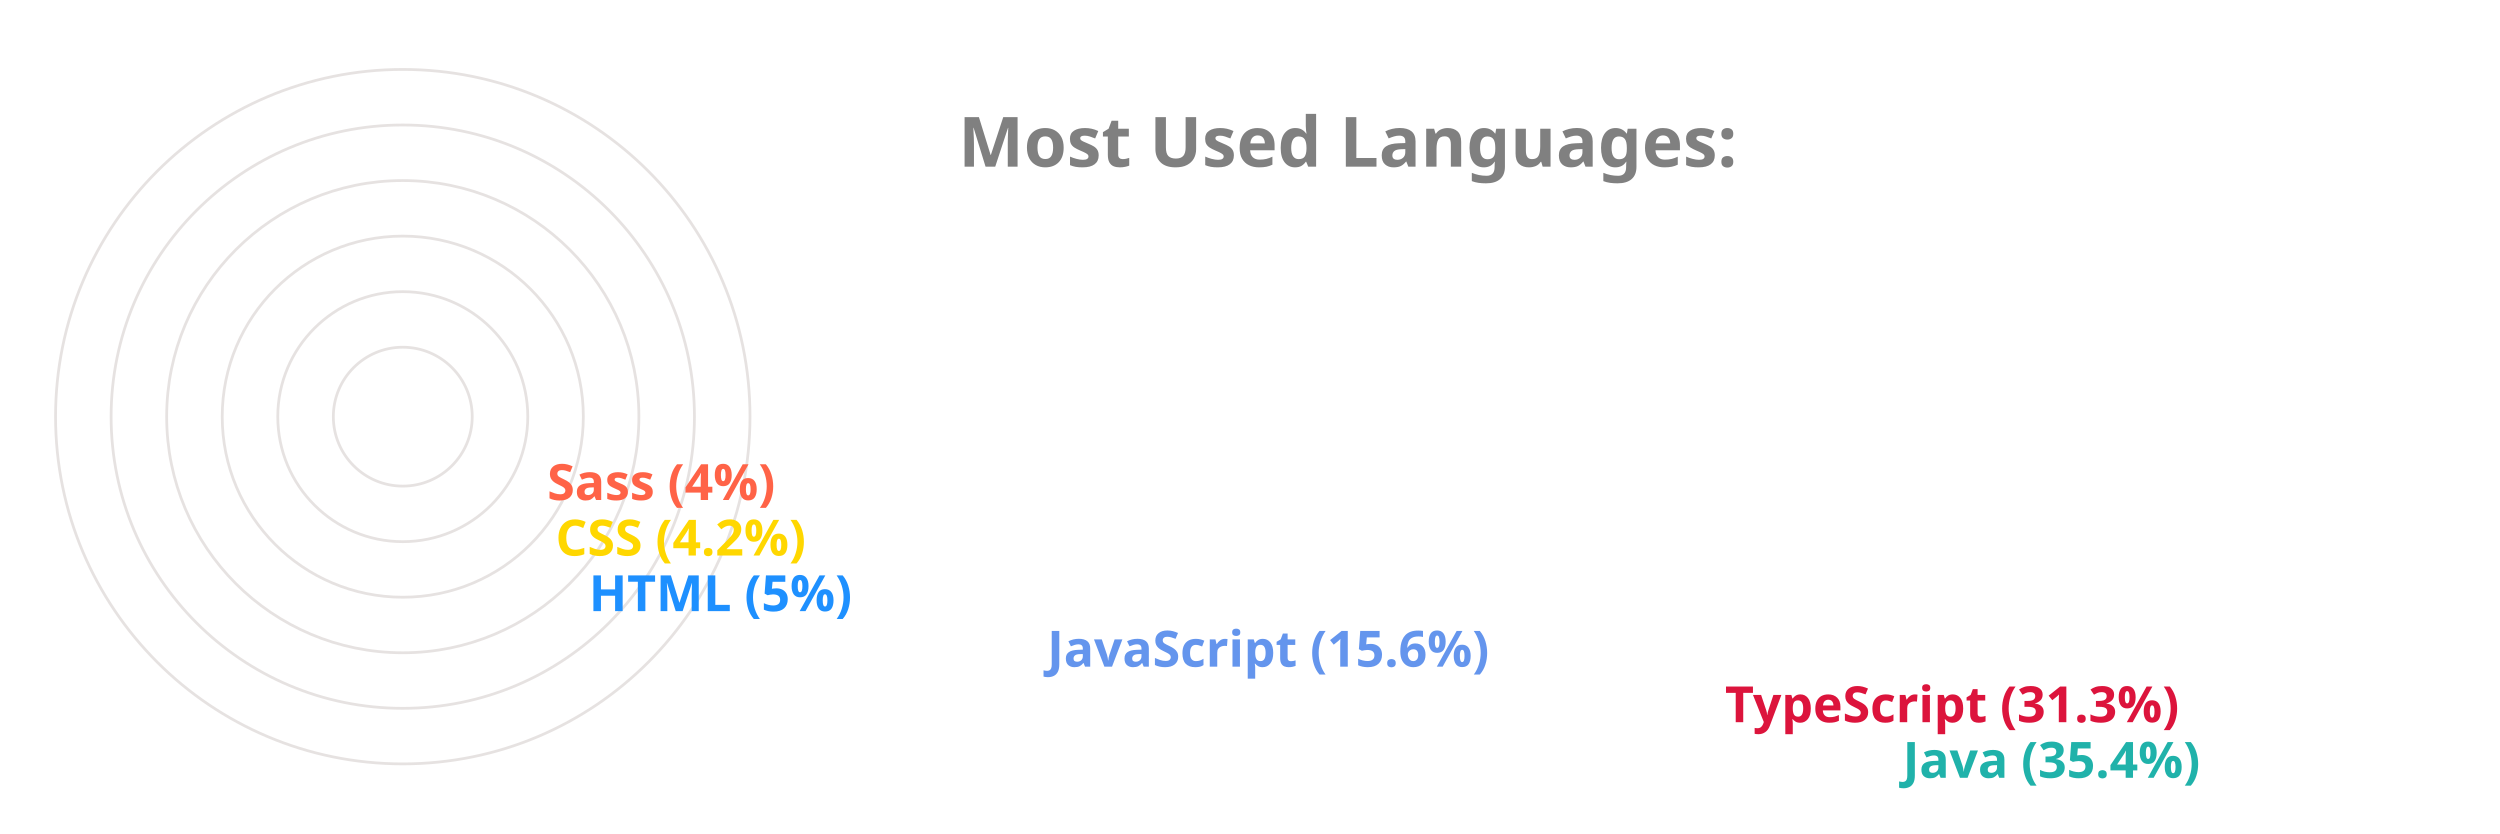
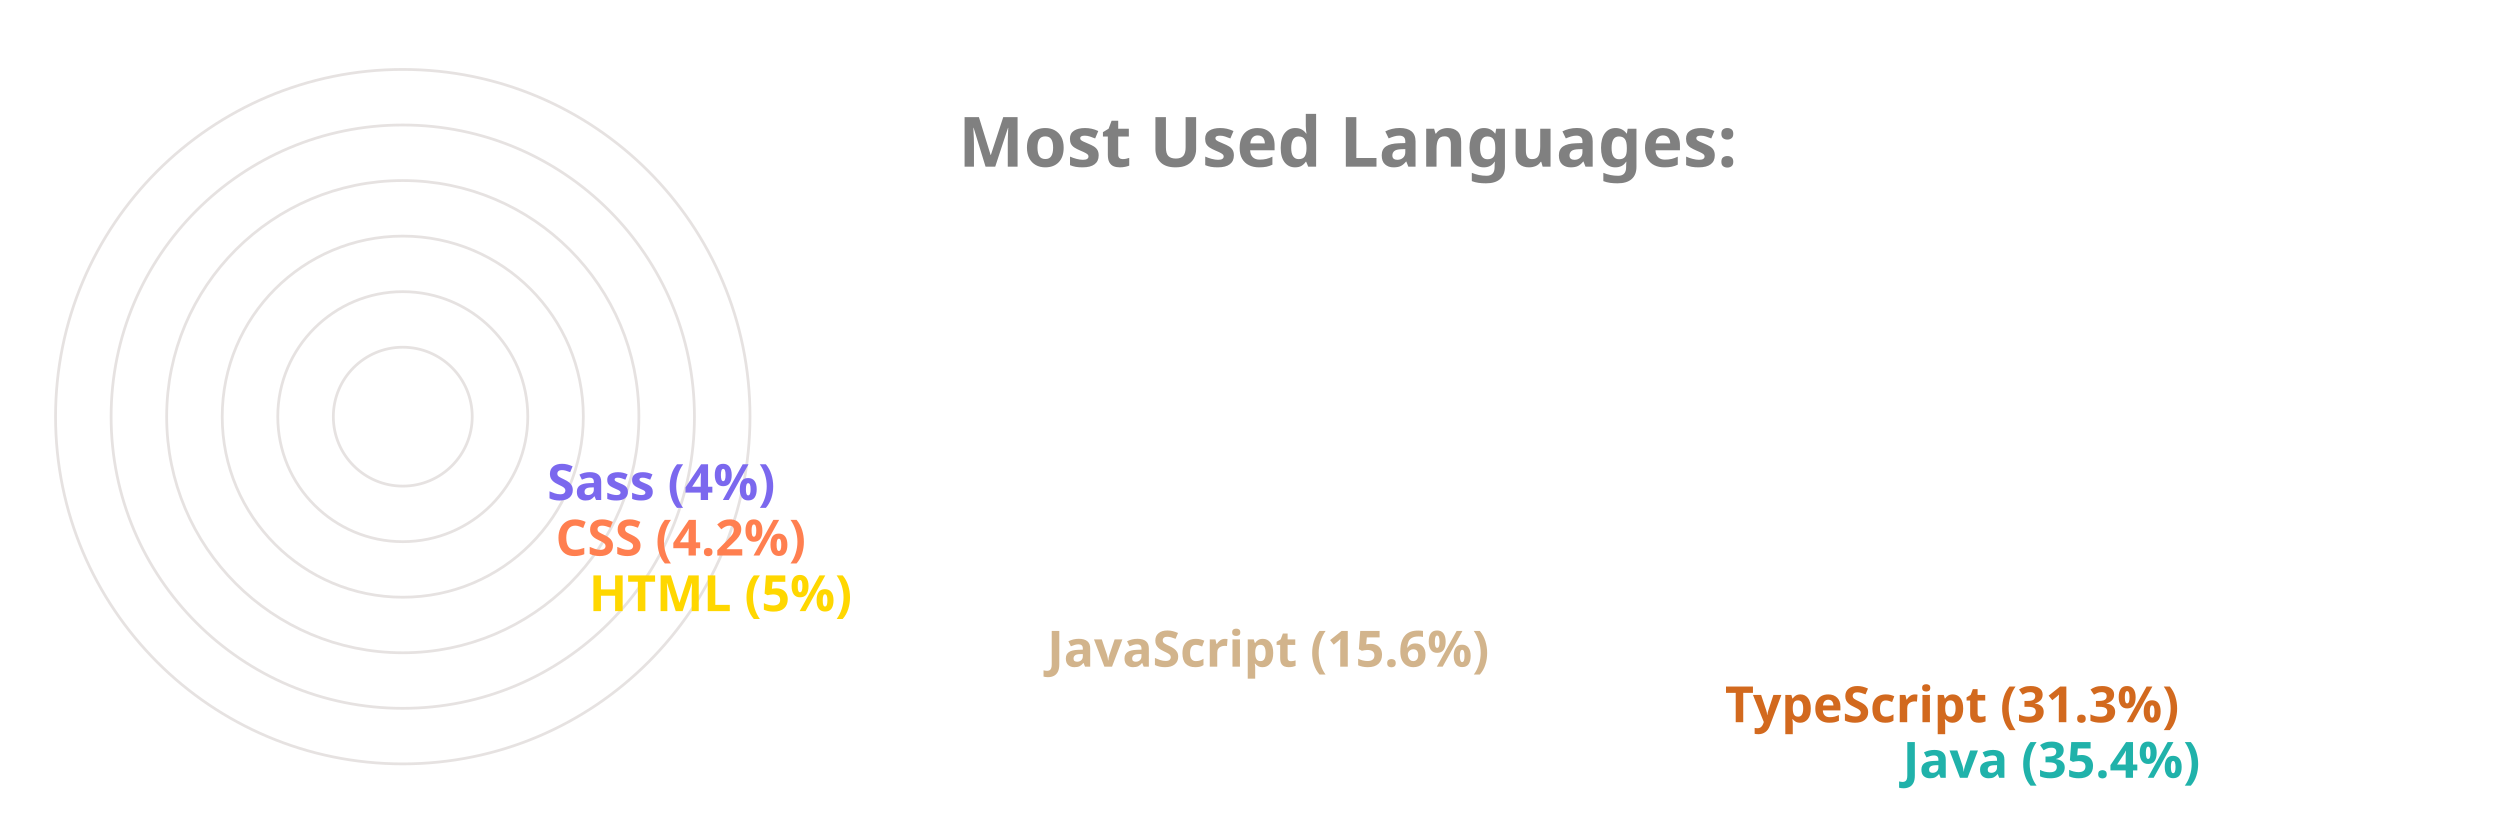
<svg xmlns="http://www.w3.org/2000/svg" viewBox="0 0 650 300" height="200px" width="600px">
  <style>
		.label {
			font: bold 25px sans-serif;
			color: #404040;
			-webkit-text-stroke: 1px white;
	  	}
		.name {
			font: bold 18px sans-serif;
			color: #404040;
	  	}

		.line {
			stroke-dasharray: 1000;
			stroke-dashoffset: 1000;
			animation: dash 3.5s ease-in-out forwards;	
			animation-iteration-count: infinite;
			animation-direction: alternate-reverse;
		}

		.path {
			stroke-dasharray: 1000;
			stroke-dashoffset: 1000;
			animation: dash 3.5s ease-in-out forwards;	
			animation-iteration-count: infinite;
			animation-direction: alternate-reverse;
		}
		  
		@keyframes dash {
			to {
				stroke-dashoffset: 0;
			}
		}

	</style>
  <g stroke="#E6E2E1" fill="none" stroke-width="1">
    <circle cx="20" cy="150" r="125" />
    <circle cx="20" cy="150" r="105" />
    <circle cx="20" cy="150" r="85" />
    <circle cx="20" cy="150" r="65" />
    <circle cx="20" cy="150" r="45" />
    <circle cx="20" cy="150" r="25" />
  </g>
  <g fill="none" stroke-width="20" class="line">
    <line x2="550" y2="275" x1="20" y1="275" stroke="LightSeaGreen" />
-     <line x2="486" y2="255" x1="20" y1="255" stroke="Crimson" />
-     <line x2="242" y2="235" x1="20" y1="235" stroke="CornflowerBlue" />
-     <line x2="77" y2="215" x1="20" y1="215" stroke="DodgerBlue" />
-     <line x2="65" y2="195" x1="20" y1="195" stroke="Gold" />
-     <line x2="62" y2="175" x1="20" y1="175" stroke="Tomato" />
+     <line x2="486" y2="255" x1="20" y1="255" stroke="Chocolate" />
+     <line x2="242" y2="235" x1="20" y1="235" stroke="Tan" />
+     <line x2="77" y2="215" x1="20" y1="215" stroke="Gold" />
+     <line x2="65" y2="195" x1="20" y1="195" stroke="Coral" />
+     <line x2="62" y2="175" x1="20" y1="175" stroke="MediumSlateBlue" />
  </g>
  <g fill="none" stroke-width="20" stroke-linecap="round" class="path">
    <path d="M 20 275 A 125 125 45 0 1 -82 78" stroke="LightSeaGreen" />
-     <path d="M 20 255 A 105 105 45 0 1 -70 95" stroke="Crimson" />
-     <path d="M 20 235 A 85 85 45 0 1 -61 126" stroke="CornflowerBlue" />
-     <path d="M 20 215 A 65 65 45 0 1 -44 144" stroke="DodgerBlue" />
-     <path d="M 20 195 A 45 45 45 0 1 -24 146" stroke="Gold" />
-     <path d="M 20 175 A 25 25 45 0 1 -4 148" stroke="Tomato" />
+     <path d="M 20 255 A 105 105 45 0 1 -70 95" stroke="Chocolate" />
+     <path d="M 20 235 A 85 85 45 0 1 -61 126" stroke="Tan" />
+     <path d="M 20 215 A 65 65 45 0 1 -44 144" stroke="Gold" />
+     <path d="M 20 195 A 45 45 45 0 1 -24 146" stroke="Coral" />
+     <path d="M 20 175 A 25 25 45 0 1 -4 148" stroke="MediumSlateBlue" />
  </g>
  <g class="name">
    <text x="560" y="280" fill="LightSeaGreen">Java (35.4%)</text>
-     <text x="496" y="260" fill="Crimson">TypeScript (31.3%)</text>
-     <text x="252" y="240" fill="CornflowerBlue">JavaScript (15.6%)</text>
-     <text x="87" y="220" fill="DodgerBlue">HTML (5%)</text>
-     <text x="75" y="200" fill="Gold">CSS (4.2%)</text>
-     <text x="72" y="180" fill="Tomato">Sass (4%)</text>
+     <text x="496" y="260" fill="Chocolate">TypeScript (31.3%)</text>
+     <text x="252" y="240" fill="Tan">JavaScript (15.6%)</text>
+     <text x="87" y="220" fill="Gold">HTML (5%)</text>
+     <text x="75" y="200" fill="Coral">CSS (4.2%)</text>
+     <text x="72" y="180" fill="MediumSlateBlue">Sass (4%)</text>
  </g>
  <g class="label">
    <text x="220" y="60" fill="grey">Most Used Languages:</text>
  </g>
</svg>
